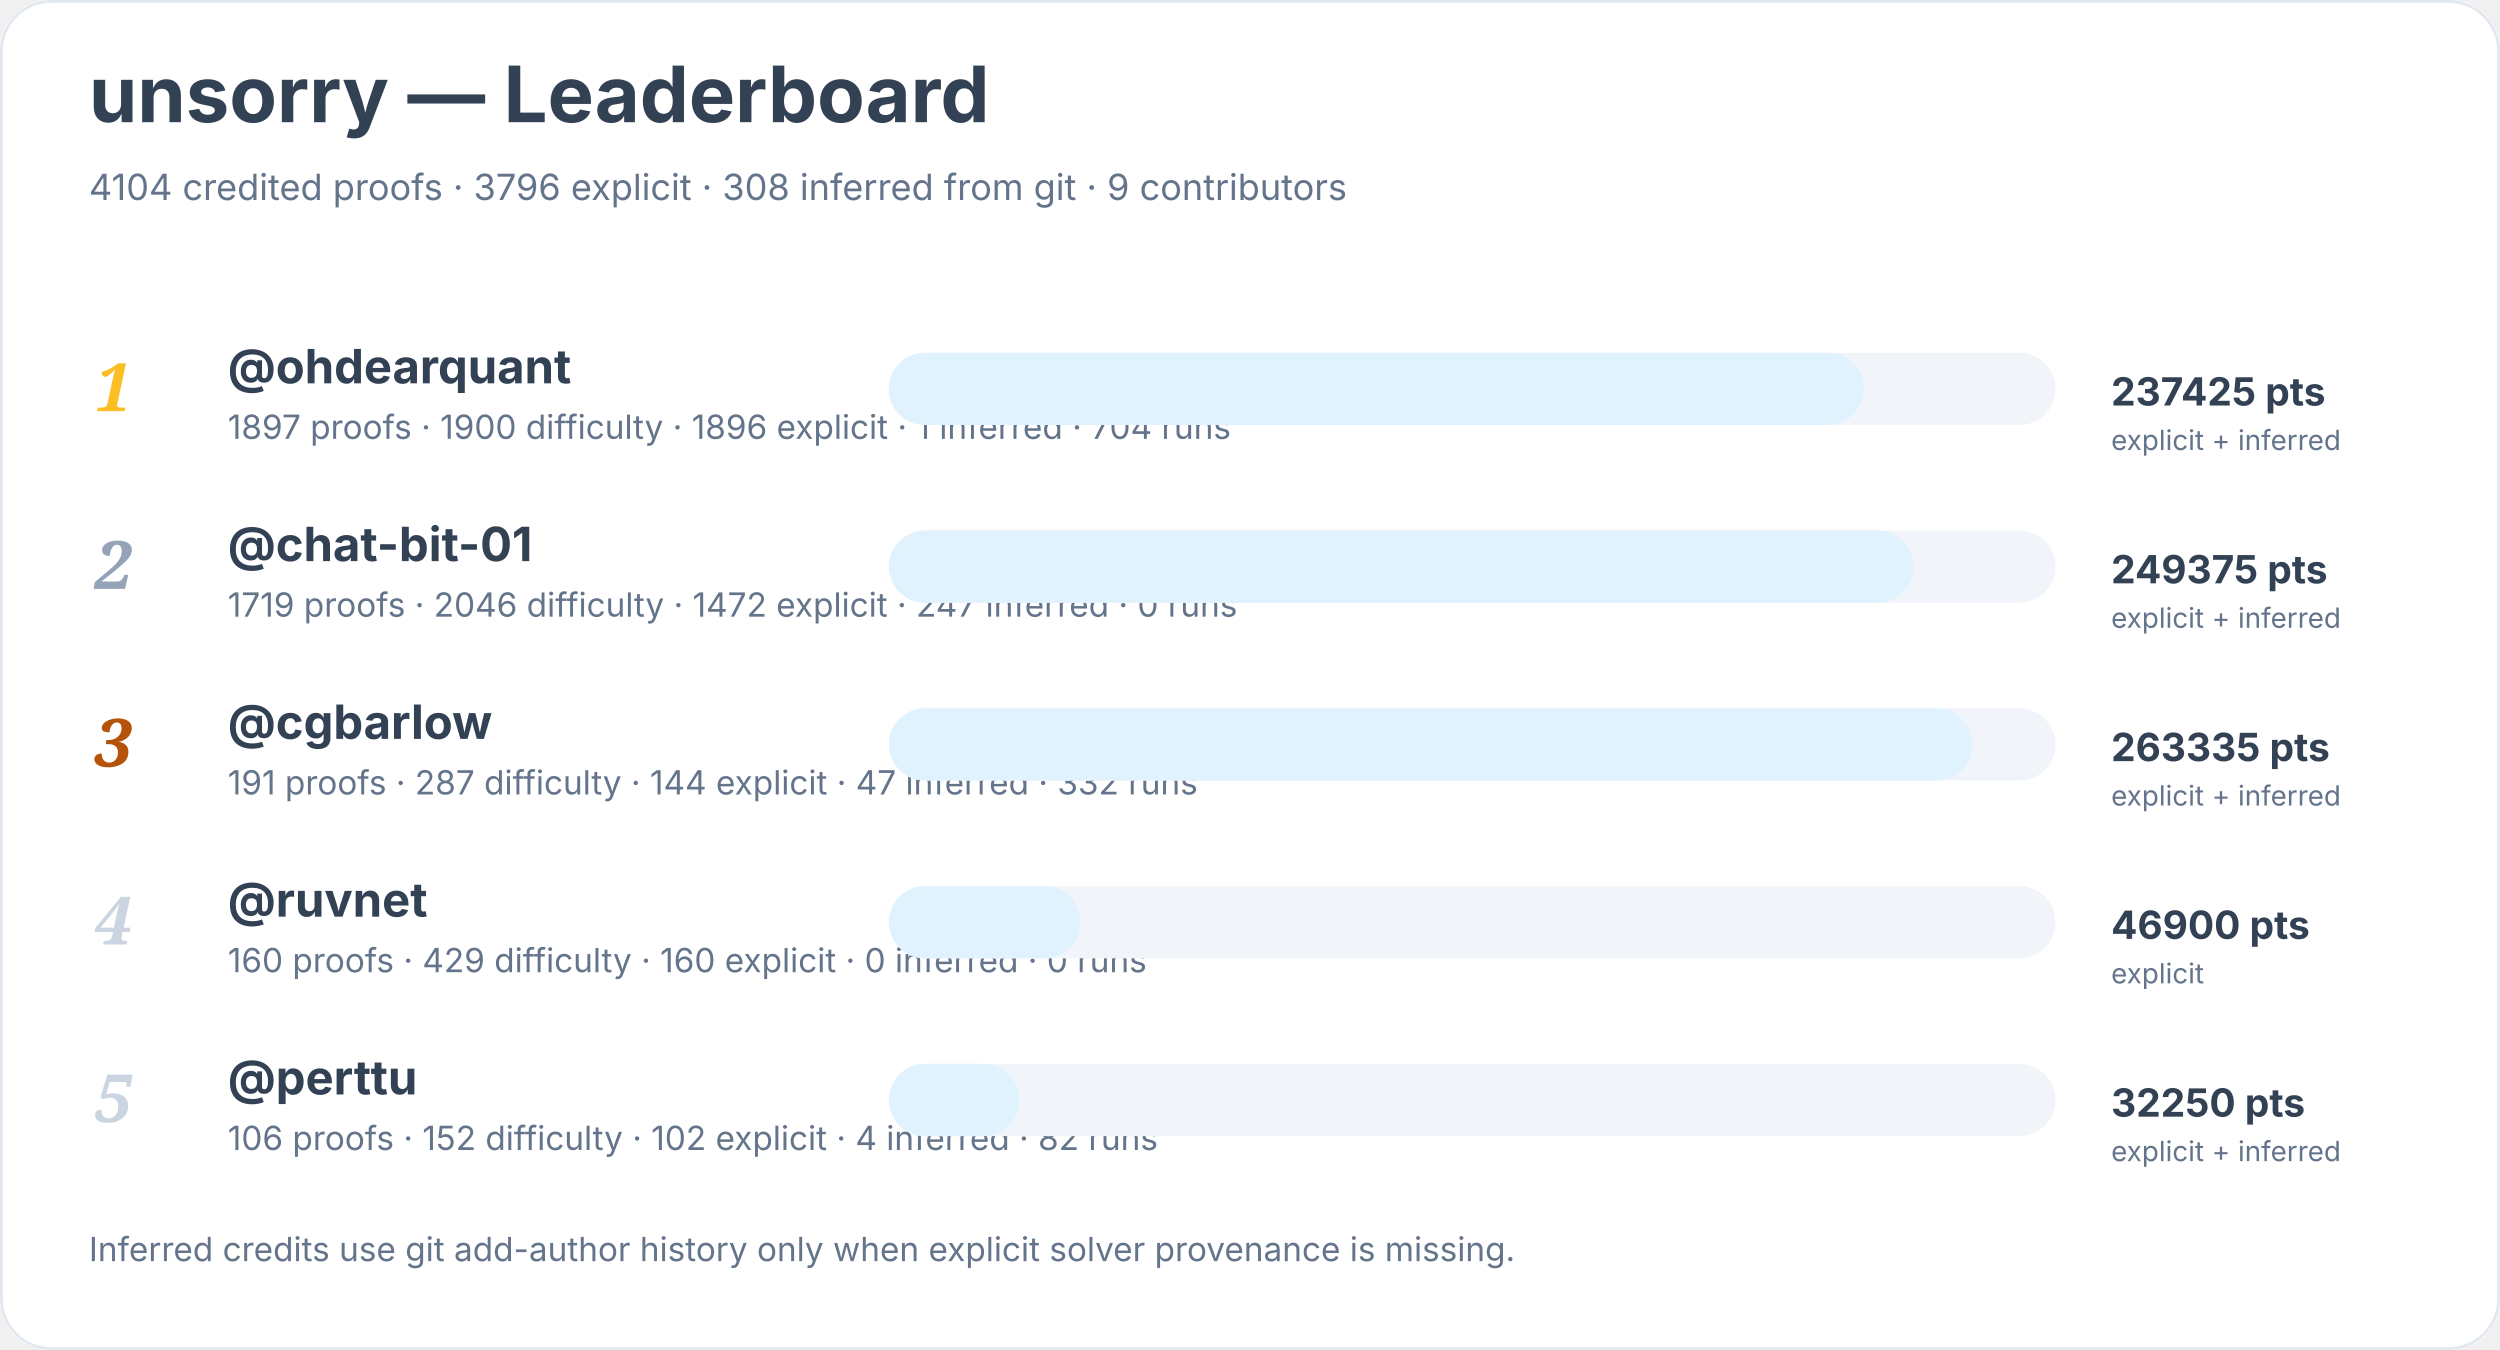
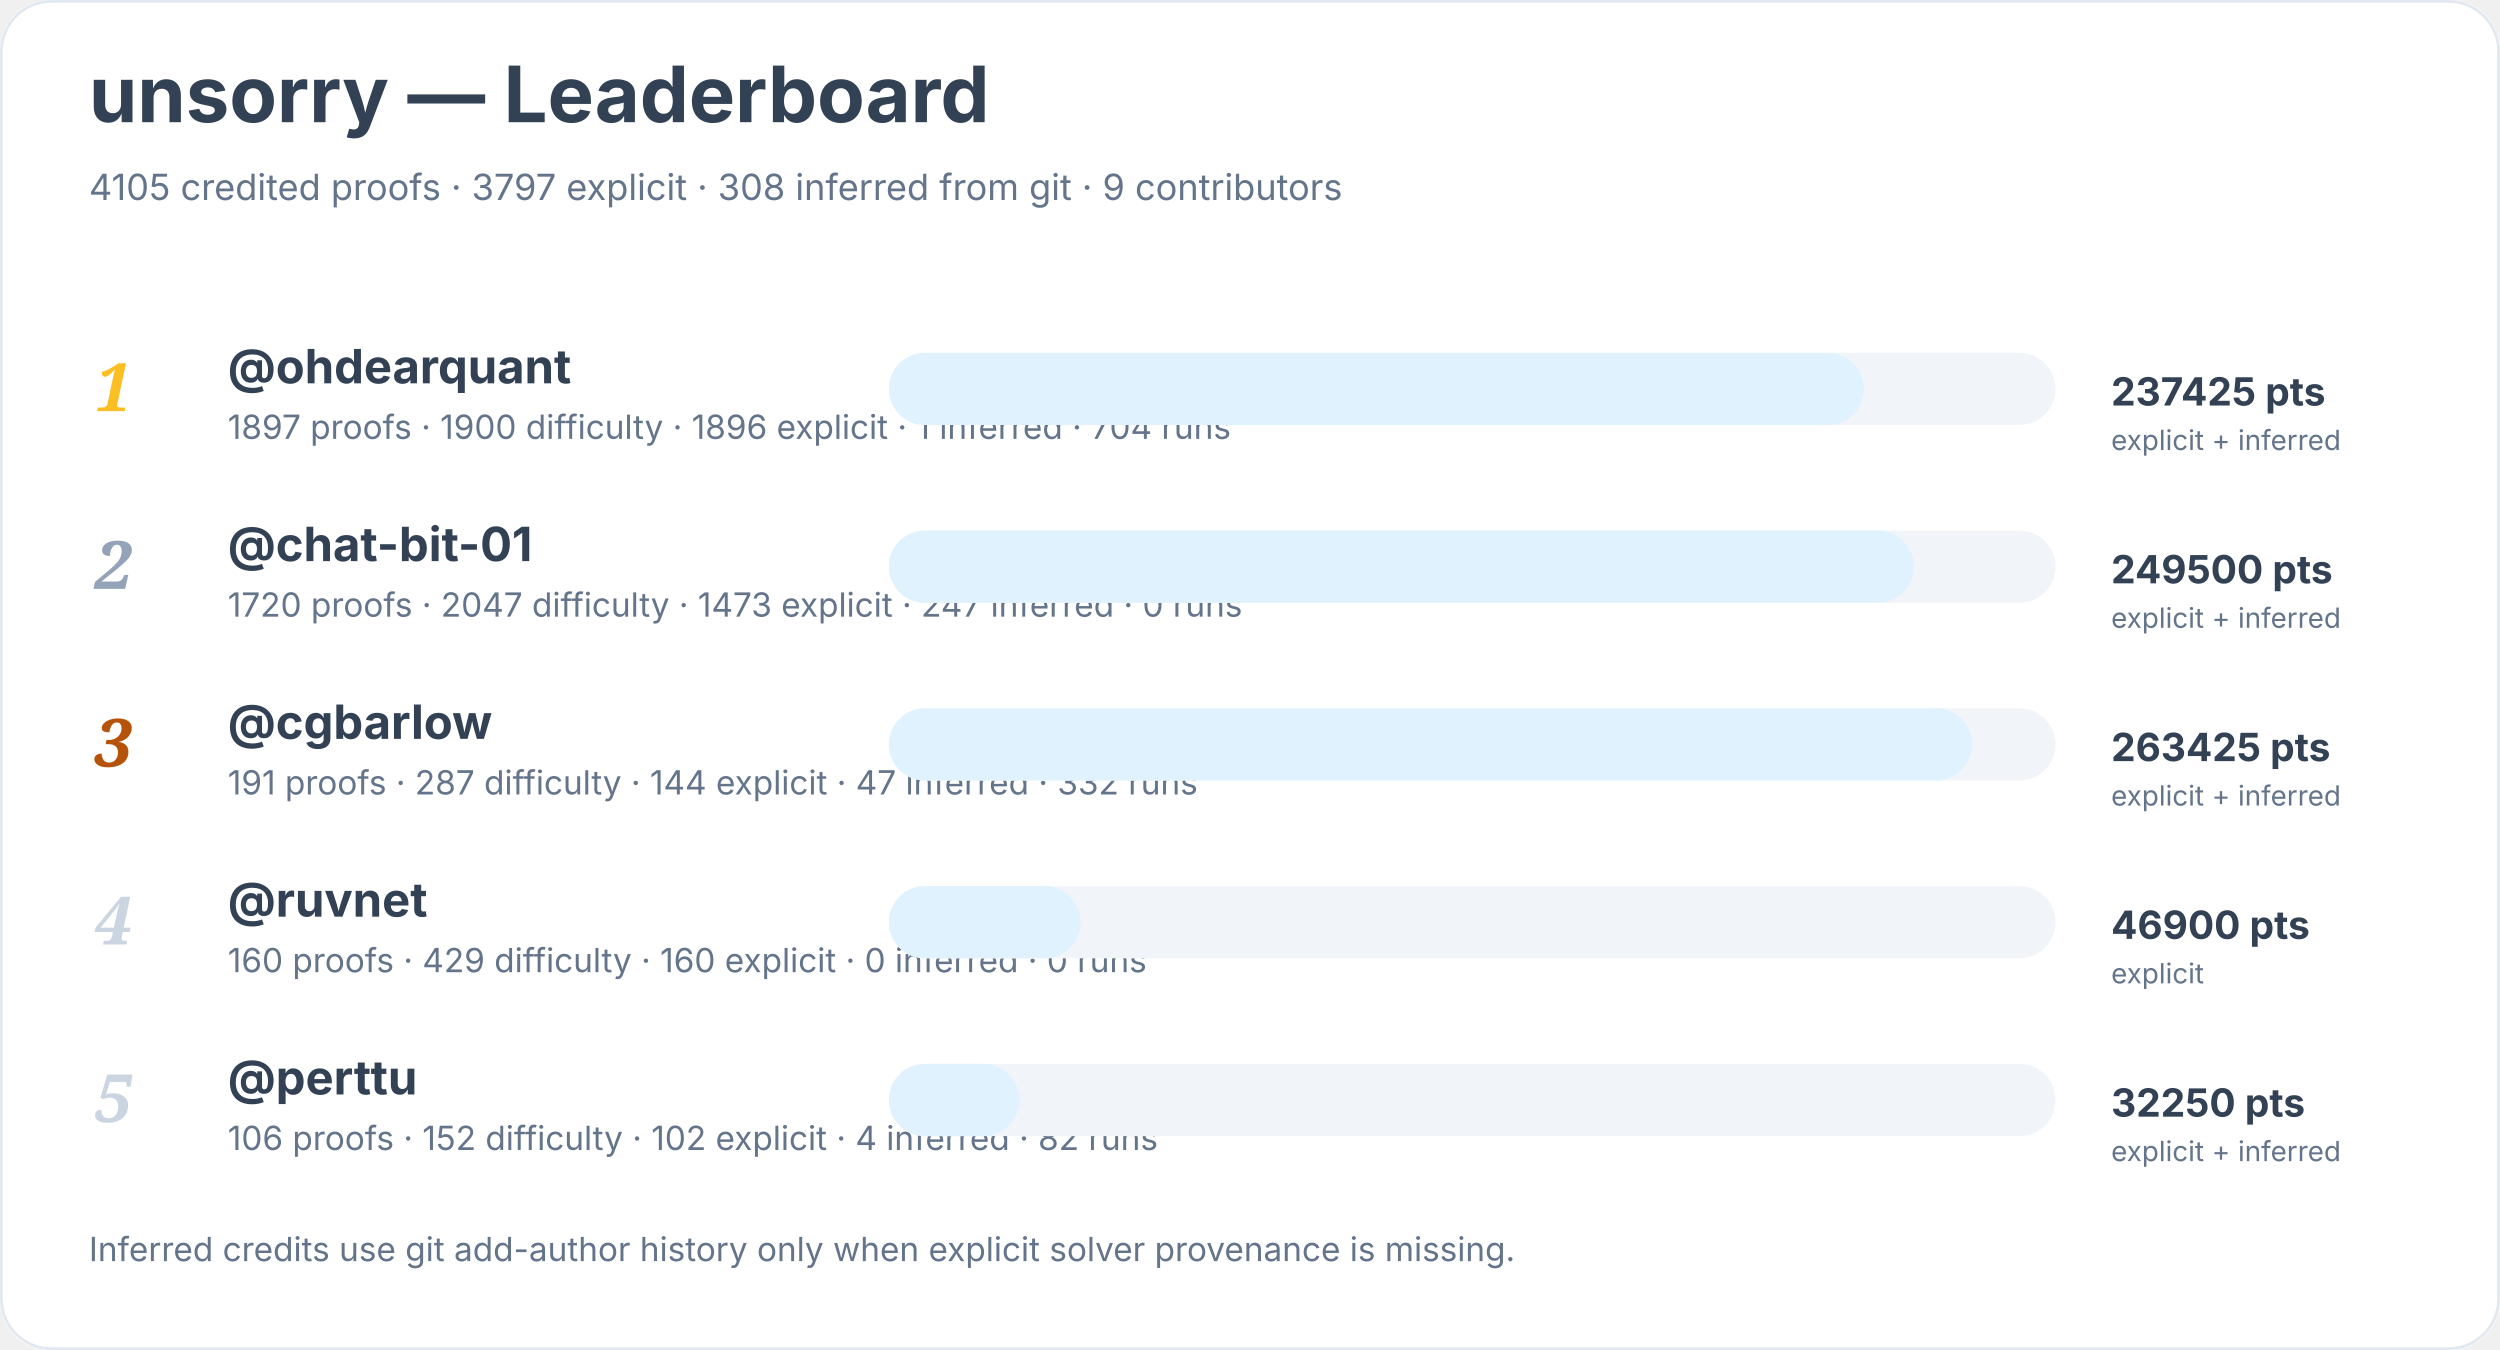
<svg xmlns="http://www.w3.org/2000/svg" width="900" height="486" viewBox="0 0 900 486" role="img" aria-labelledby="title desc">
  <rect width="900" height="100%" rx="18" fill="#ffffff" />
  <rect x="0.5" y="0.5" width="899" height="485" rx="18" fill="none" stroke="#e2e8f0" />
  <text x="32" y="44" font-family="Inter, system-ui, sans-serif" font-size="28" font-weight="700" fill="#334155">unsorry — Leaderboard</text>
-   <text x="32" y="72" font-family="Inter, system-ui, sans-serif" font-size="13" fill="#64748b">4104 credited proofs · 3796 explicit · 308 inferred from git · 9 contributors</text>
+   <text x="32" y="72" font-family="Inter, system-ui, sans-serif" font-size="13" fill="#64748b">4105 credited proofs · 3797 explicit · 308 inferred from git · 9 contributors</text>
  <text x="34" y="148" font-family="Georgia, serif" font-size="24" font-style="italic" font-weight="700" fill="#fbbf24">1</text>
  <a href="https://github.com/ohdearquant">
    <text x="82" y="138" font-family="Inter, system-ui, sans-serif" font-size="17" font-weight="650" fill="#334155">@ohdearquant</text>
  </a>
  <text x="82" y="158" font-family="Inter, system-ui, sans-serif" font-size="12" fill="#64748b">1897 proofs · 1900 difficulty · 1896 explicit · 1 inferred · 704 runs</text>
  <rect x="320" y="127" width="420" height="26" rx="13" fill="#f1f5f9" />
  <rect x="320" y="127" width="351" height="26" rx="13" fill="#e0f2fe" />
  <text x="760" y="146" font-family="Inter, system-ui, sans-serif" font-size="14" font-weight="700" fill="#334155">237425 pts</text>
  <text x="760" y="162" font-family="Inter, system-ui, sans-serif" font-size="10" fill="#64748b">explicit + inferred</text>
  <text x="34" y="212" font-family="Georgia, serif" font-size="24" font-style="italic" font-weight="700" fill="#94a3b8">2</text>
  <a href="https://github.com/chat-bit-01">
    <text x="82" y="202" font-family="Inter, system-ui, sans-serif" font-size="17" font-weight="650" fill="#334155">@chat-bit-01</text>
  </a>
-   <text x="82" y="222" font-family="Inter, system-ui, sans-serif" font-size="12" fill="#64748b">1719 proofs · 2046 difficulty · 1472 explicit · 247 inferred · 0 runs</text>
+   <text x="82" y="222" font-family="Inter, system-ui, sans-serif" font-size="12" fill="#64748b">1720 proofs · 2047 difficulty · 1473 explicit · 247 inferred · 0 runs</text>
  <rect x="320" y="191" width="420" height="26" rx="13" fill="#f1f5f9" />
  <rect x="320" y="191" width="369" height="26" rx="13" fill="#e0f2fe" />
-   <text x="760" y="210" font-family="Inter, system-ui, sans-serif" font-size="14" font-weight="700" fill="#334155">249375 pts</text>
+   <text x="760" y="210" font-family="Inter, system-ui, sans-serif" font-size="14" font-weight="700" fill="#334155">249500 pts</text>
  <text x="760" y="226" font-family="Inter, system-ui, sans-serif" font-size="10" fill="#64748b">explicit + inferred</text>
  <text x="34" y="276" font-family="Georgia, serif" font-size="24" font-style="italic" font-weight="700" fill="#b45309">3</text>
  <a href="https://github.com/cgbarlow">
    <text x="82" y="266" font-family="Inter, system-ui, sans-serif" font-size="17" font-weight="650" fill="#334155">@cgbarlow</text>
  </a>
  <text x="82" y="286" font-family="Inter, system-ui, sans-serif" font-size="12" fill="#64748b">191 proofs · 287 difficulty · 144 explicit · 47 inferred · 332 runs</text>
  <rect x="320" y="255" width="420" height="26" rx="13" fill="#f1f5f9" />
  <rect x="320" y="255" width="390" height="26" rx="13" fill="#e0f2fe" />
-   <text x="760" y="274" font-family="Inter, system-ui, sans-serif" font-size="14" font-weight="700" fill="#334155">263335 pts</text>
+   <text x="760" y="274" font-family="Inter, system-ui, sans-serif" font-size="14" font-weight="700" fill="#334155">263425 pts</text>
  <text x="760" y="290" font-family="Inter, system-ui, sans-serif" font-size="10" fill="#64748b">explicit + inferred</text>
  <text x="34" y="340" font-family="Georgia, serif" font-size="24" font-style="italic" font-weight="700" fill="#cbd5e1">4</text>
  <a href="https://github.com/ruvnet">
    <text x="82" y="330" font-family="Inter, system-ui, sans-serif" font-size="17" font-weight="650" fill="#334155">@ruvnet</text>
  </a>
  <text x="82" y="350" font-family="Inter, system-ui, sans-serif" font-size="12" fill="#64748b">160 proofs · 429 difficulty · 160 explicit · 0 inferred · 0 runs</text>
  <rect x="320" y="319" width="420" height="26" rx="13" fill="#f1f5f9" />
  <rect x="320" y="319" width="69" height="26" rx="13" fill="#e0f2fe" />
  <text x="760" y="338" font-family="Inter, system-ui, sans-serif" font-size="14" font-weight="700" fill="#334155">46900 pts</text>
  <text x="760" y="354" font-family="Inter, system-ui, sans-serif" font-size="10" fill="#64748b">explicit</text>
  <text x="34" y="404" font-family="Georgia, serif" font-size="24" font-style="italic" font-weight="700" fill="#cbd5e1">5</text>
  <a href="https://github.com/perttu">
    <text x="82" y="394" font-family="Inter, system-ui, sans-serif" font-size="17" font-weight="650" fill="#334155">@perttu</text>
  </a>
  <text x="82" y="414" font-family="Inter, system-ui, sans-serif" font-size="12" fill="#64748b">106 proofs · 152 difficulty · 102 explicit · 4 inferred · 82 runs</text>
  <rect x="320" y="383" width="420" height="26" rx="13" fill="#f1f5f9" />
  <rect x="320" y="383" width="47" height="26" rx="13" fill="#e0f2fe" />
  <text x="760" y="402" font-family="Inter, system-ui, sans-serif" font-size="14" font-weight="700" fill="#334155">32250 pts</text>
  <text x="760" y="418" font-family="Inter, system-ui, sans-serif" font-size="10" fill="#64748b">explicit + inferred</text>
  <text x="32" y="454" font-family="Inter, system-ui, sans-serif" font-size="12" fill="#64748b">Inferred credits use git add-author history only when explicit solver provenance is missing.</text>
</svg>
